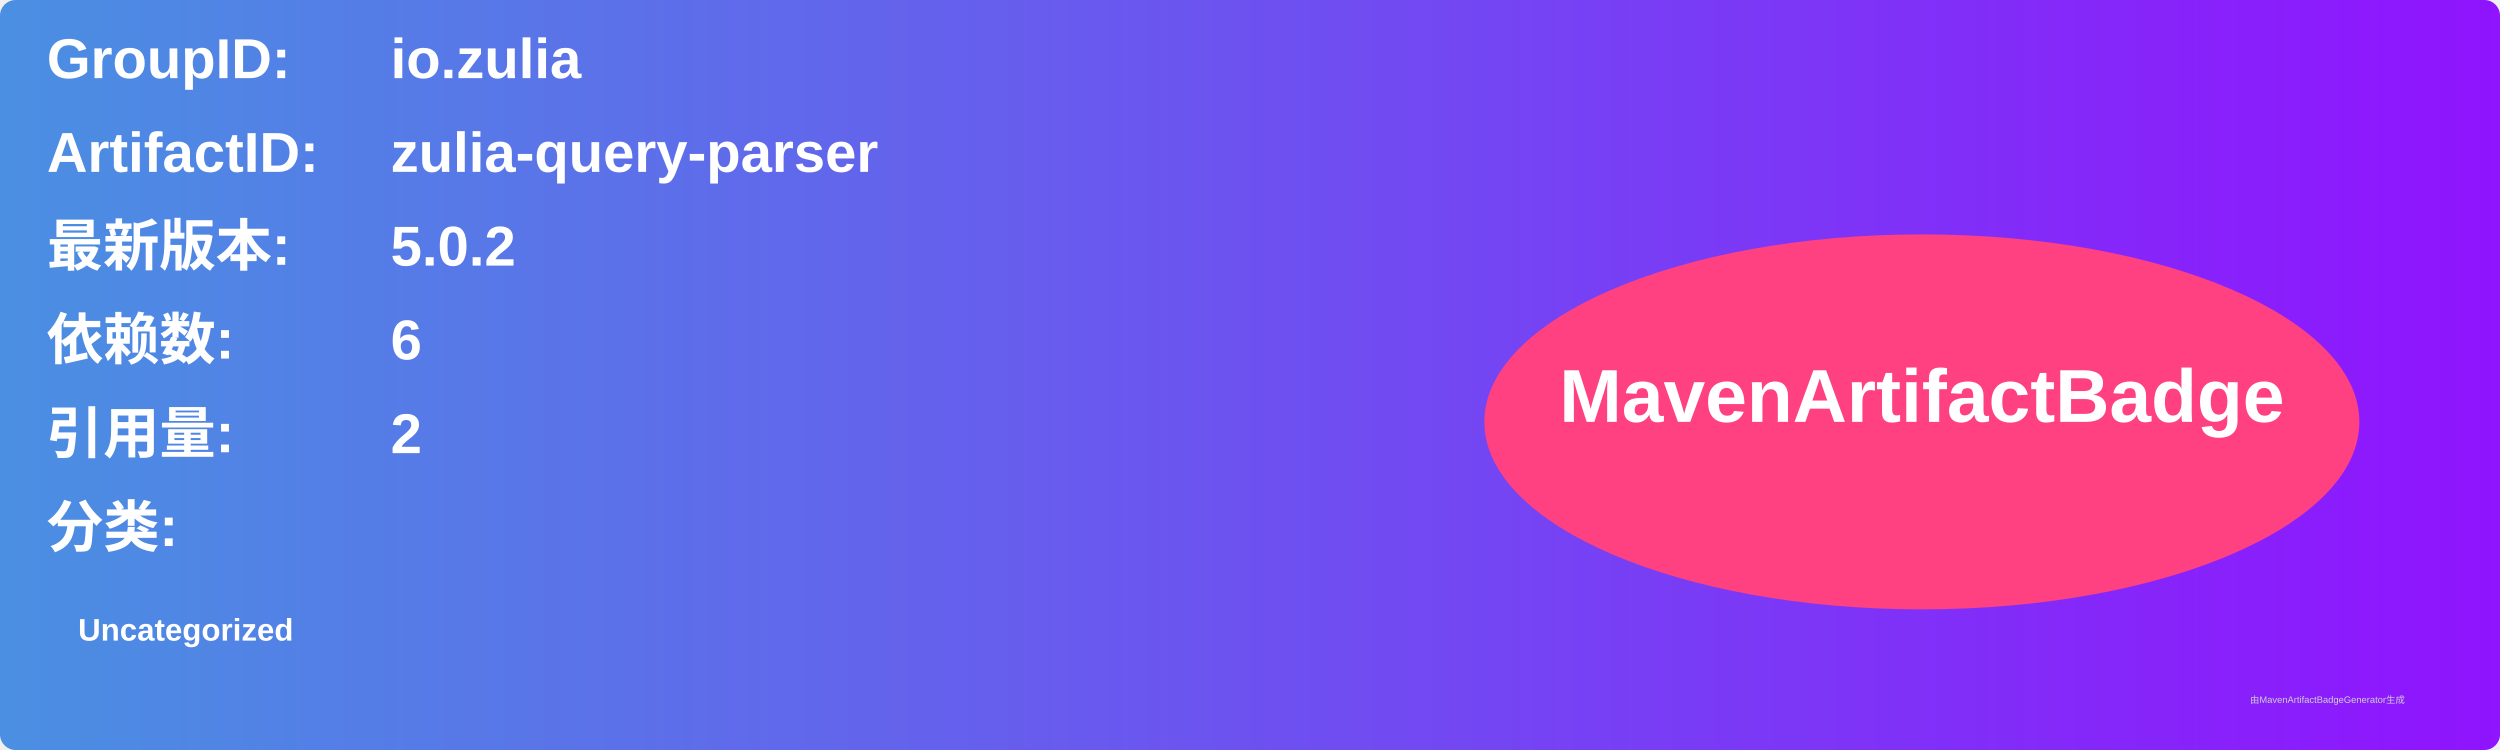
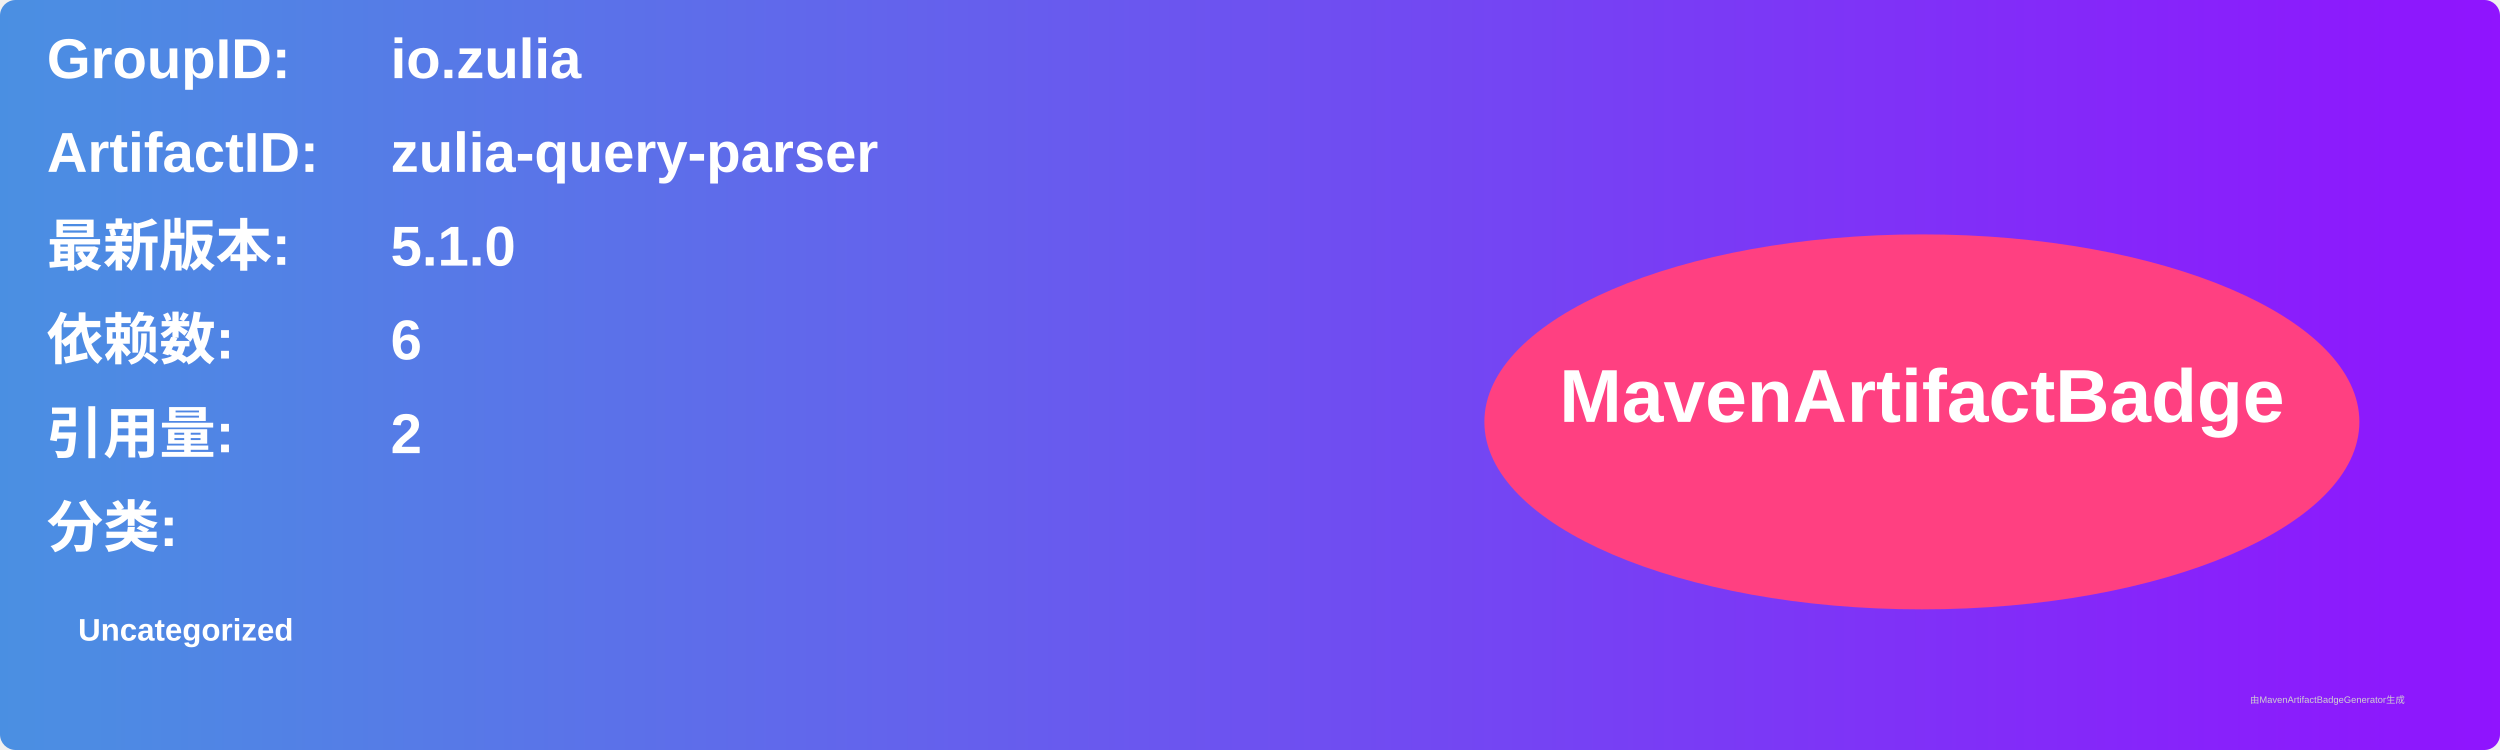
<svg xmlns="http://www.w3.org/2000/svg" width="800" height="240" viewBox="0 0 800 240">
  <linearGradient id="grad" x1="0%" y1="0%" x2="100%" y2="0%">
    <stop offset="0%" stop-color="#4a90e2" />
    <stop offset="100%" stop-color="#9013fe" />
  </linearGradient>
  <rect width="100%" height="100%" rx="5" ry="5" fill="url(#grad)" />
  <g transform="translate(15, 15)">
    <text x="0" y="10" font-family="Arial" font-size="18" fill="white" font-weight="bold" width="260">GroupID:</text>
    <text x="110" y="10" font-family="Arial" font-size="18" fill="white" font-weight="bold" width="460">io.zulia</text>
    <text x="0" y="40" font-family="Arial" font-size="18" fill="white" font-weight="bold" width="260">ArtifactID:</text>
    <text x="110" y="40" font-family="Arial" font-size="18" fill="white" font-weight="bold" width="460">zulia-query-parser</text>
    <text x="0" y="70" font-family="Arial" font-size="18" fill="white" font-weight="bold">最新版本:</text>
    <text x="110" y="70" font-family="Arial" font-size="18" fill="white" font-weight="bold">
-       <tspan font-weight="bold">5.0.2</tspan>
+       <tspan font-weight="bold">5.1.0</tspan>
    </text>
    <text x="0" y="100" font-family="Arial" font-size="18" fill="white" font-weight="bold">依赖数: </text>
    <text x="110" y="100" font-family="Arial" font-size="18" fill="white">
      <tspan font-weight="bold">6</tspan>
    </text>
    <text x="0" y="130" font-family="Arial" font-size="18" fill="white" font-weight="bold">引用量: </text>
    <text x="110" y="130" font-family="Arial" font-size="18" fill="white">
      <tspan font-weight="bold">2</tspan>
    </text>
    <text x="0" y="160" font-family="Arial" font-size="18" fill="white" font-weight="bold">分类:</text>
    <text x="10" y="190" font-family="Arial" font-size="10" fill="white">
      <tspan font-weight="bold">Uncategorized</tspan>
    </text>
    <ellipse cx="600" cy="120" rx="140" ry="60" fill="#ff4081" />
    <text x="600" y="120" text-anchor="middle" font-family="Arial" font-size="24" fill="white" font-weight="bold">MavenArtifactBadge</text>
  </g>
  <text x="720" y="225" font-family="Arial" font-size="3" fill="#d0d0d0">由MavenArtifactBadgeGenerator生成</text>
</svg>
